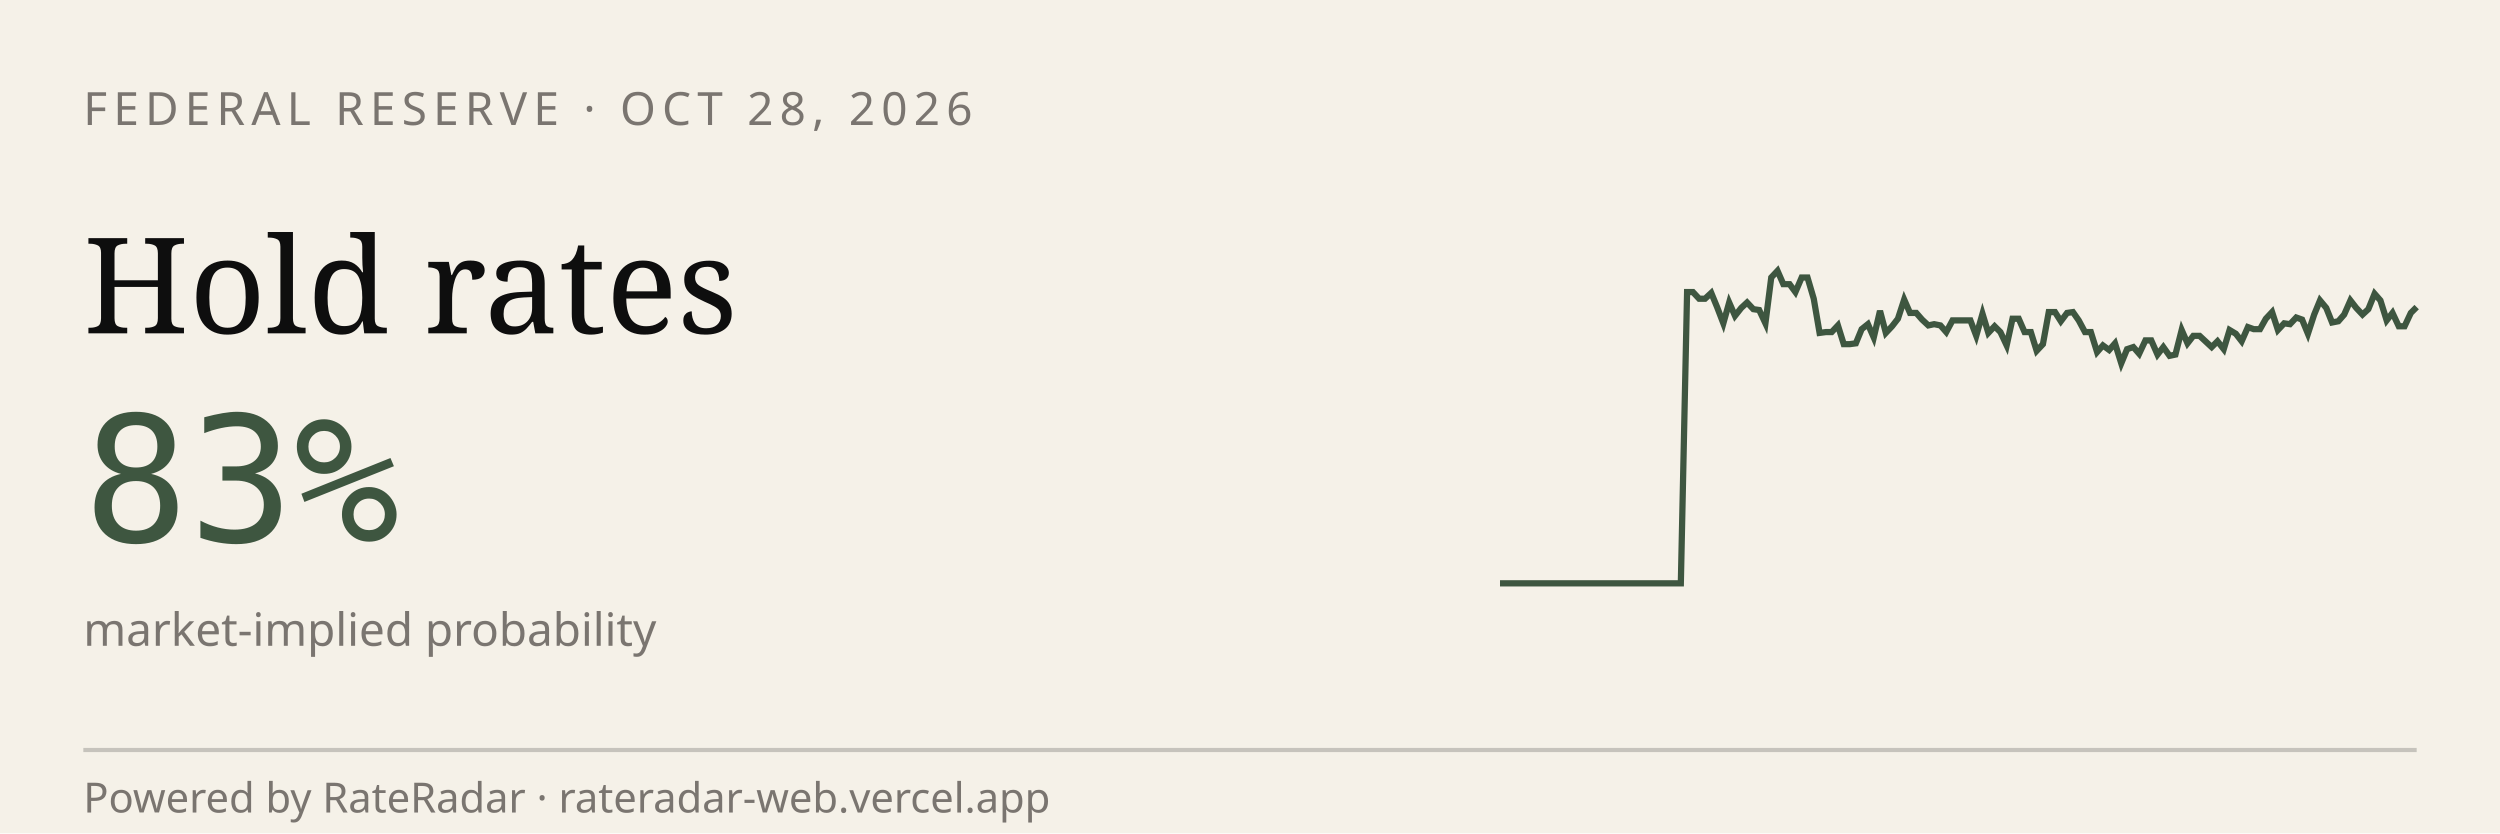
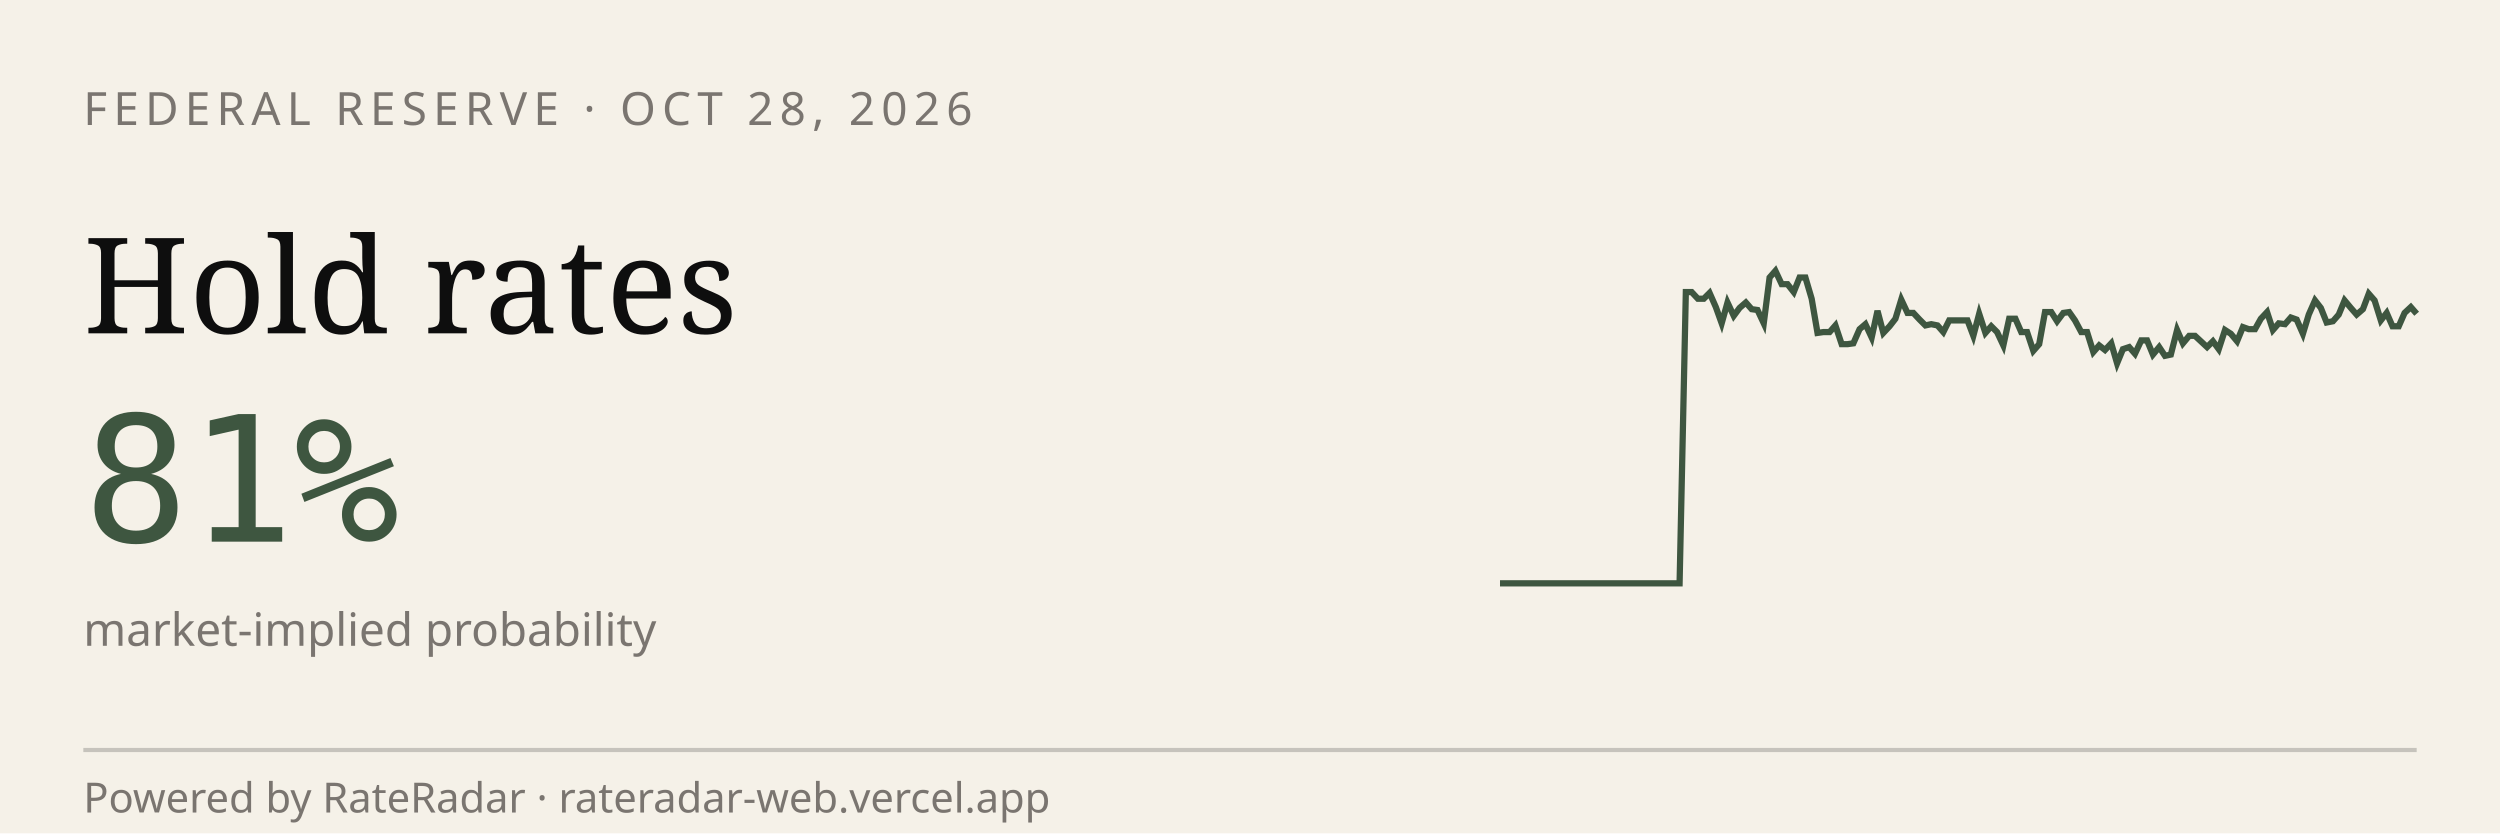
<svg xmlns="http://www.w3.org/2000/svg" viewBox="0 0 600 200" width="600" height="200" role="img" aria-label="RateRadar live odds for FED 2026-10-28">
  <rect width="600" height="200" fill="#F5F1E8" />
  <text x="20" y="30" font-family="sans-serif" font-size="11" letter-spacing="1.5" fill="#7A7570">FEDERAL RESERVE · OCT 28, 2026</text>
  <text x="20" y="80" font-family="Georgia, serif" font-size="32" fill="#0E0E0E">Hold rates</text>
-   <text x="20" y="130" font-family="monospace" font-size="42" fill="#3E5640">83%</text>
+   <text x="20" y="130" font-family="monospace" font-size="42" fill="#3E5640">81%</text>
  <text x="20" y="155" font-family="sans-serif" font-size="11" fill="#7A7570">market-implied probability</text>
-   <path d="M 360.0,140.0 L 361.4,140.0 L 362.9,140.0 L 364.3,140.0 L 365.8,140.0 L 367.2,140.0 L 368.7,140.0 L 370.1,140.0 L 371.6,140.0 L 373.0,140.0 L 374.5,140.0 L 375.9,140.0 L 377.4,140.0 L 378.8,140.0 L 380.3,140.0 L 381.7,140.0 L 383.2,140.0 L 384.6,140.0 L 386.1,140.0 L 387.5,140.0 L 388.9,140.0 L 390.4,140.0 L 391.8,140.0 L 393.3,140.0 L 394.7,140.0 L 396.2,140.0 L 397.6,140.0 L 399.1,140.0 L 400.5,140.0 L 402.0,140.0 L 403.4,140.0 L 404.9,70.1 L 406.3,70.1 L 407.8,71.7 L 409.2,71.7 L 410.7,70.3 L 412.1,73.7 L 413.6,77.6 L 415.0,72.6 L 416.4,75.8 L 417.9,73.9 L 419.3,72.6 L 420.8,74.2 L 422.2,74.4 L 423.7,77.6 L 425.1,66.6 L 426.6,65.0 L 428.0,68.2 L 429.5,68.2 L 430.9,70.1 L 432.4,66.6 L 433.8,66.6 L 435.3,71.7 L 436.7,79.9 L 438.2,79.7 L 439.6,79.7 L 441.1,78.1 L 442.5,82.6 L 443.9,82.6 L 445.4,82.4 L 446.8,79.0 L 448.3,77.8 L 449.7,81.0 L 451.2,74.6 L 452.6,79.9 L 454.1,78.3 L 455.5,76.5 L 457.0,71.9 L 458.4,75.1 L 459.9,75.1 L 461.3,76.7 L 462.8,78.1 L 464.2,77.8 L 465.7,78.1 L 467.1,79.7 L 468.6,76.9 L 470.0,76.9 L 471.4,76.9 L 472.9,76.9 L 474.3,80.6 L 475.8,75.3 L 477.2,79.9 L 478.7,78.3 L 480.1,79.7 L 481.6,82.9 L 483.0,76.5 L 484.5,76.5 L 485.9,79.7 L 487.4,79.7 L 488.8,84.2 L 490.3,82.6 L 491.7,74.9 L 493.2,74.9 L 494.6,77.1 L 496.1,75.1 L 497.5,74.9 L 498.9,76.9 L 500.4,79.7 L 501.8,79.7 L 503.3,84.5 L 504.7,82.9 L 506.2,84.0 L 507.6,82.4 L 509.1,87.2 L 510.5,83.8 L 512.0,83.3 L 513.4,84.9 L 514.9,81.7 L 516.3,81.7 L 517.8,85.1 L 519.2,83.3 L 520.7,85.4 L 522.1,85.1 L 523.6,79.2 L 525.0,82.4 L 526.4,80.6 L 527.9,80.6 L 529.3,81.9 L 530.8,83.3 L 532.2,81.9 L 533.7,83.8 L 535.1,79.2 L 536.6,80.1 L 538.0,81.9 L 539.5,78.5 L 540.9,79.0 L 542.4,79.0 L 543.8,76.5 L 545.3,74.9 L 546.7,79.2 L 548.2,77.6 L 549.6,77.8 L 551.1,76.2 L 552.5,76.7 L 553.9,80.1 L 555.4,75.5 L 556.8,72.1 L 558.3,73.9 L 559.7,77.4 L 561.2,77.1 L 562.6,75.5 L 564.1,72.1 L 565.5,73.9 L 567.0,75.5 L 568.4,74.2 L 569.9,70.5 L 571.3,72.1 L 572.8,76.9 L 574.2,75.1 L 575.7,78.3 L 577.1,78.3 L 578.6,75.1 L 580.0,73.7" stroke="#3E5640" stroke-width="1.5" fill="none" />
+   <path d="M 360.0,140.0 L 361.4,140.0 L 362.9,140.0 L 364.3,140.0 L 365.8,140.0 L 367.2,140.0 L 368.6,140.0 L 370.1,140.0 L 371.5,140.0 L 372.9,140.0 L 374.4,140.0 L 375.8,140.0 L 377.3,140.0 L 378.7,140.0 L 380.1,140.0 L 381.6,140.0 L 383.0,140.0 L 384.4,140.0 L 385.9,140.0 L 387.3,140.0 L 388.8,140.0 L 390.2,140.0 L 391.6,140.0 L 393.1,140.0 L 394.5,140.0 L 395.9,140.0 L 397.4,140.0 L 398.8,140.0 L 400.3,140.0 L 401.7,140.0 L 403.1,140.0 L 404.6,70.1 L 406.0,70.1 L 407.5,71.7 L 408.9,71.7 L 410.3,70.3 L 411.8,73.7 L 413.2,77.6 L 414.6,72.6 L 416.1,75.8 L 417.5,73.9 L 419.0,72.6 L 420.4,74.2 L 421.8,74.4 L 423.3,77.6 L 424.7,66.6 L 426.1,65.0 L 427.6,68.2 L 429.0,68.2 L 430.5,70.1 L 431.9,66.6 L 433.3,66.6 L 434.8,71.7 L 436.2,79.9 L 437.6,79.7 L 439.1,79.7 L 440.5,78.1 L 442.0,82.6 L 443.4,82.6 L 444.8,82.4 L 446.3,79.0 L 447.7,77.8 L 449.2,81.0 L 450.6,74.6 L 452.0,79.9 L 453.5,78.3 L 454.9,76.5 L 456.3,71.9 L 457.8,75.1 L 459.2,75.1 L 460.7,76.7 L 462.1,78.1 L 463.5,77.8 L 465.0,78.1 L 466.4,79.7 L 467.8,76.9 L 469.3,76.9 L 470.7,76.9 L 472.2,76.9 L 473.6,80.6 L 475.0,75.3 L 476.5,79.9 L 477.9,78.3 L 479.3,79.7 L 480.8,82.9 L 482.2,76.5 L 483.7,76.5 L 485.1,79.7 L 486.5,79.7 L 488.0,84.2 L 489.4,82.6 L 490.8,74.9 L 492.3,74.9 L 493.7,77.1 L 495.2,75.1 L 496.6,74.9 L 498.0,76.9 L 499.5,79.7 L 500.9,79.7 L 502.4,84.5 L 503.8,82.9 L 505.2,84.0 L 506.7,82.4 L 508.1,87.2 L 509.5,83.8 L 511.0,83.3 L 512.4,84.9 L 513.9,81.7 L 515.3,81.7 L 516.7,85.1 L 518.2,83.3 L 519.6,85.4 L 521.0,85.1 L 522.5,79.2 L 523.9,82.4 L 525.4,80.6 L 526.8,80.6 L 528.2,81.9 L 529.7,83.3 L 531.1,81.9 L 532.5,83.8 L 534.0,79.2 L 535.4,80.1 L 536.9,81.9 L 538.3,78.5 L 539.7,79.0 L 541.2,79.0 L 542.6,76.5 L 544.1,74.9 L 545.5,79.2 L 546.9,77.6 L 548.4,77.8 L 549.8,76.2 L 551.2,76.7 L 552.7,80.1 L 554.1,75.5 L 555.6,72.1 L 557.0,73.9 L 558.4,77.4 L 559.9,77.1 L 561.3,75.5 L 562.7,72.1 L 564.2,73.9 L 565.6,75.5 L 567.1,74.2 L 568.5,70.5 L 569.9,72.1 L 571.4,76.9 L 572.8,75.1 L 574.2,78.3 L 575.7,78.3 L 577.1,75.1 L 578.6,73.7 L 580.0,75.3" stroke="#3E5640" stroke-width="1.5" fill="none" />
  <line x1="20" y1="180" x2="580" y2="180" stroke="#0E0E0E33" />
  <text x="20" y="195" font-family="sans-serif" font-size="10" fill="#7A7570">Powered by RateRadar · rateradar-web.vercel.app</text>
</svg>
